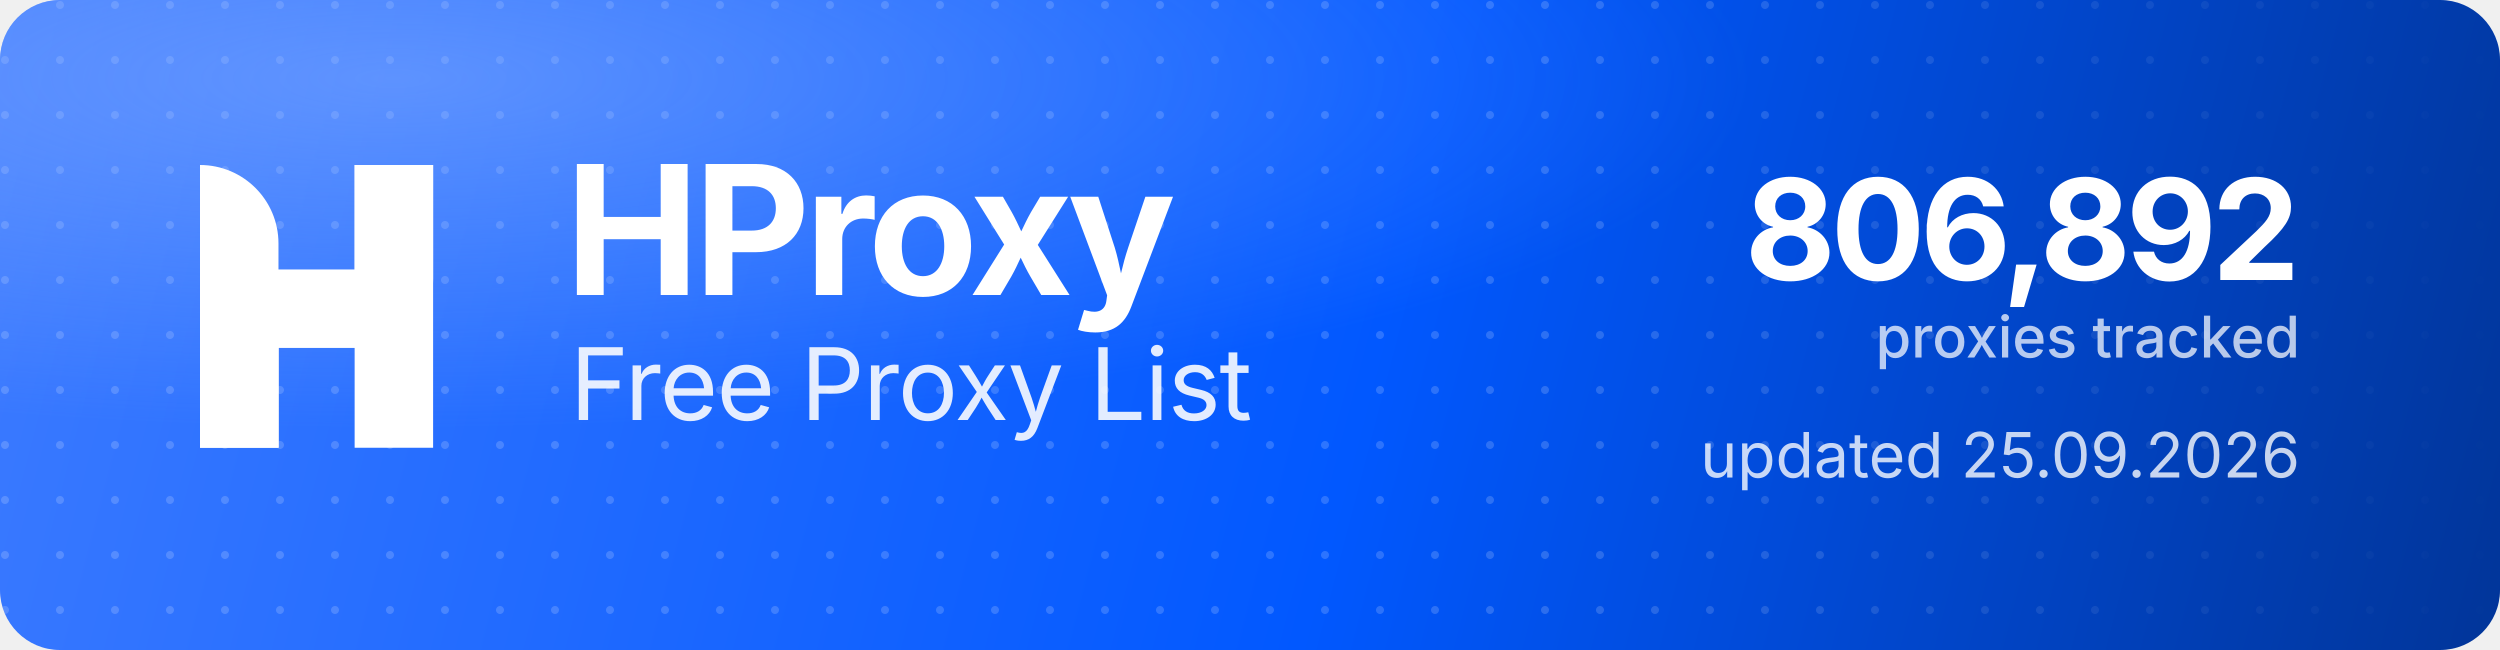
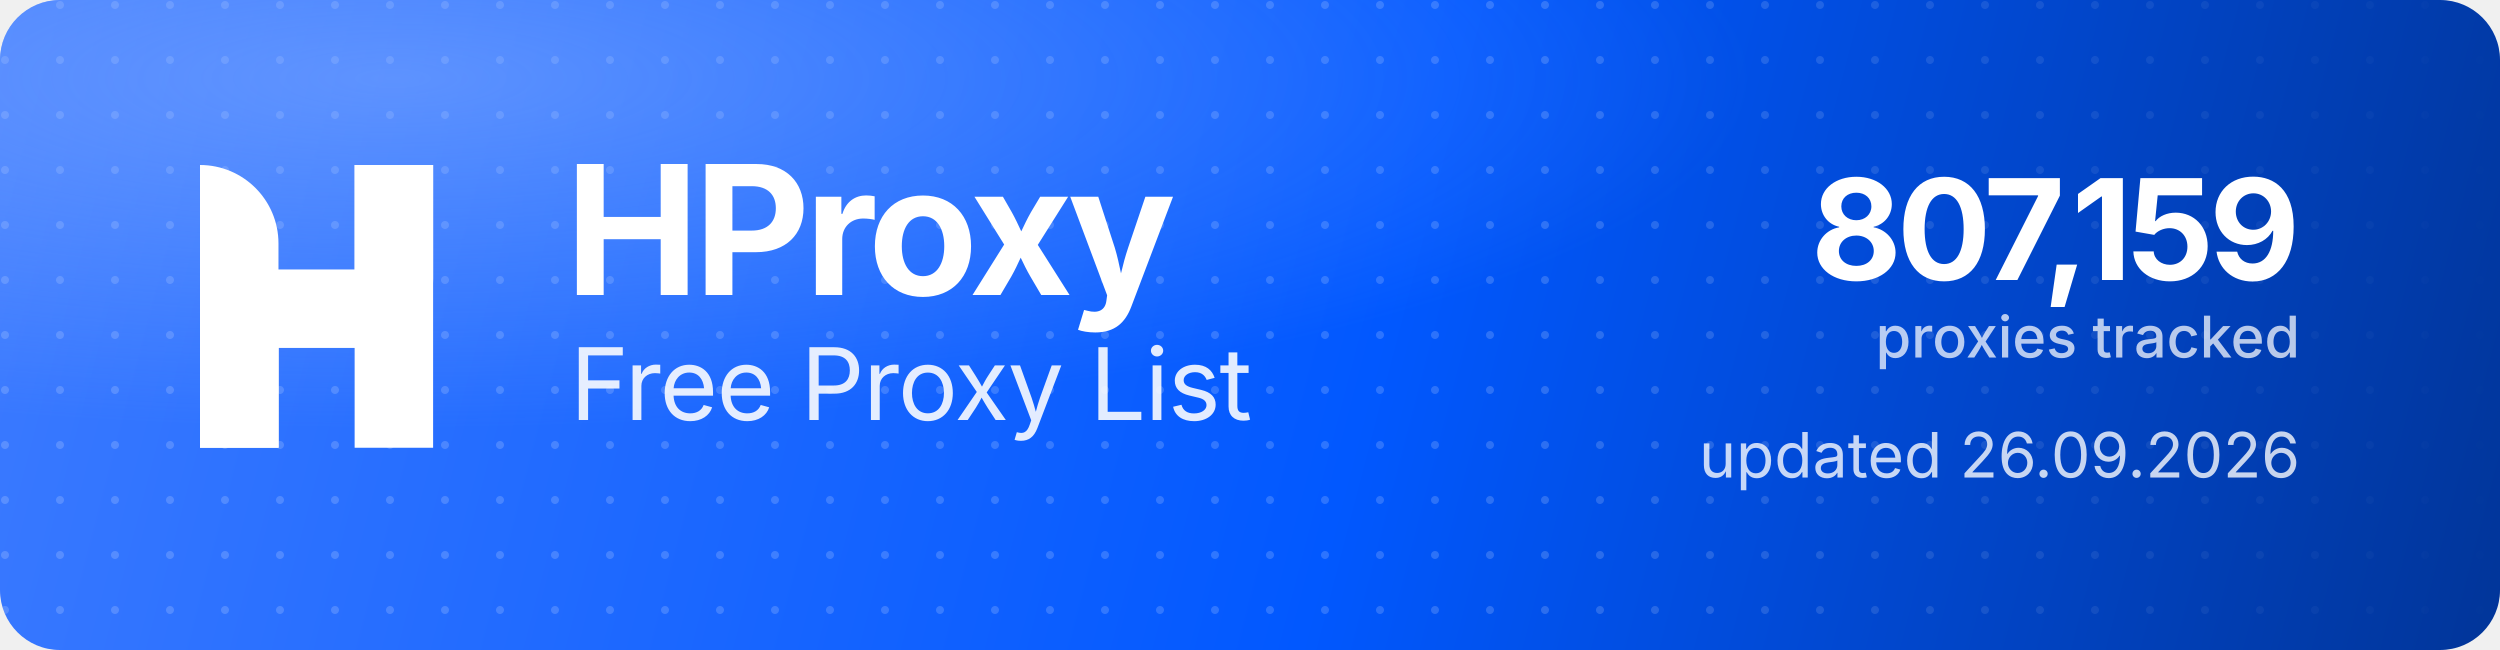
<svg xmlns="http://www.w3.org/2000/svg" width="1000" height="260" viewBox="0 0 1000 260" role="img" aria-label="HProxy Free Proxy List">
  <defs>
    <linearGradient id="hp-bg" x1="0" y1="0" x2="1000" y2="260" gradientUnits="userSpaceOnUse">
      <stop offset="0" stop-color="#3D7BFF" />
      <stop offset="0.55" stop-color="#0158FF" />
      <stop offset="1" stop-color="#013599" />
    </linearGradient>
    <radialGradient id="hp-glow" cx="0.16" cy="0.12" r="0.9">
      <stop offset="0" stop-color="#8FB4FF" stop-opacity="0.5" />
      <stop offset="0.6" stop-color="#8FB4FF" stop-opacity="0" />
    </radialGradient>
    <pattern id="hp-dots" width="22" height="22" patternUnits="userSpaceOnUse">
      <circle cx="2" cy="2" r="1.6" fill="#FFFFFF" fill-opacity="0.17" />
    </pattern>
    <linearGradient id="hp-dot-fade" x1="0" y1="0" x2="1000" y2="0" gradientUnits="userSpaceOnUse">
      <stop offset="0" stop-color="#FFFFFF" stop-opacity="1" />
      <stop offset="0.62" stop-color="#FFFFFF" stop-opacity="1" />
      <stop offset="1" stop-color="#FFFFFF" stop-opacity="0" />
    </linearGradient>
    <mask id="hp-dot-mask">
      <rect width="1000" height="260" fill="url(#hp-dot-fade)" />
    </mask>
  </defs>
  <rect width="1000" height="260" rx="24" fill="url(#hp-bg)" />
  <rect width="1000" height="260" rx="24" fill="url(#hp-dots)" mask="url(#hp-dot-mask)" />
  <rect width="1000" height="260" rx="24" fill="url(#hp-glow)" />
  <g transform="translate(80,66) scale(4.35)" fill="#FFFFFF">
    <path d="M0 0V0C3.985 0 7.216 3.231 7.216 7.216V26H0V0Z" />
    <rect x="14.219" width="7.216" height="26" />
    <path d="M7.235 26H0V15.971C0 12.455 2.851 9.604 6.367 9.604H14.22V0H21.437V10.453C21.437 13.97 18.586 16.82 15.069 16.82H7.235V26Z" />
  </g>
  <text x="226" y="118" font-family="'Geist','Inter','Segoe UI',system-ui,-apple-system,Helvetica,Arial,sans-serif" font-size="72" font-weight="700" letter-spacing="-2.3" fill="#FFFFFF">HProxy</text>
  <text x="228" y="168" font-family="'Geist','Inter','Segoe UI',system-ui,-apple-system,Helvetica,Arial,sans-serif" font-size="40" font-weight="400" letter-spacing="-0.5" fill="#FFFFFF" fill-opacity="0.88">Free Proxy List</text>
-   <text x="920" y="112" text-anchor="end" font-family="'Geist','Inter','Segoe UI',system-ui,-apple-system,Helvetica,Arial,sans-serif" font-size="56" font-weight="700" letter-spacing="-2" fill="#FFFFFF">806,892</text>
+   <text x="920" y="112" text-anchor="end" font-family="'Geist','Inter','Segoe UI',system-ui,-apple-system,Helvetica,Arial,sans-serif" font-size="56" font-weight="700" letter-spacing="-2" fill="#FFFFFF">807,159</text>
  <text x="920" y="143" text-anchor="end" font-family="'Geist','Inter','Segoe UI',system-ui,-apple-system,Helvetica,Arial,sans-serif" font-size="23" font-weight="500" fill="#FFFFFF" fill-opacity="0.72">proxies tracked</text>
-   <text x="920" y="191" text-anchor="end" font-family="'Geist','Inter','Segoe UI',system-ui,-apple-system,Helvetica,Arial,sans-serif" font-size="25" font-weight="400" fill="#FFFFFF" fill-opacity="0.78">updated 25.09.2026</text>
+   <text x="920" y="191" text-anchor="end" font-family="'Geist','Inter','Segoe UI',system-ui,-apple-system,Helvetica,Arial,sans-serif" font-size="25" font-weight="400" fill="#FFFFFF" fill-opacity="0.78">updated 26.09.2026</text>
</svg>
